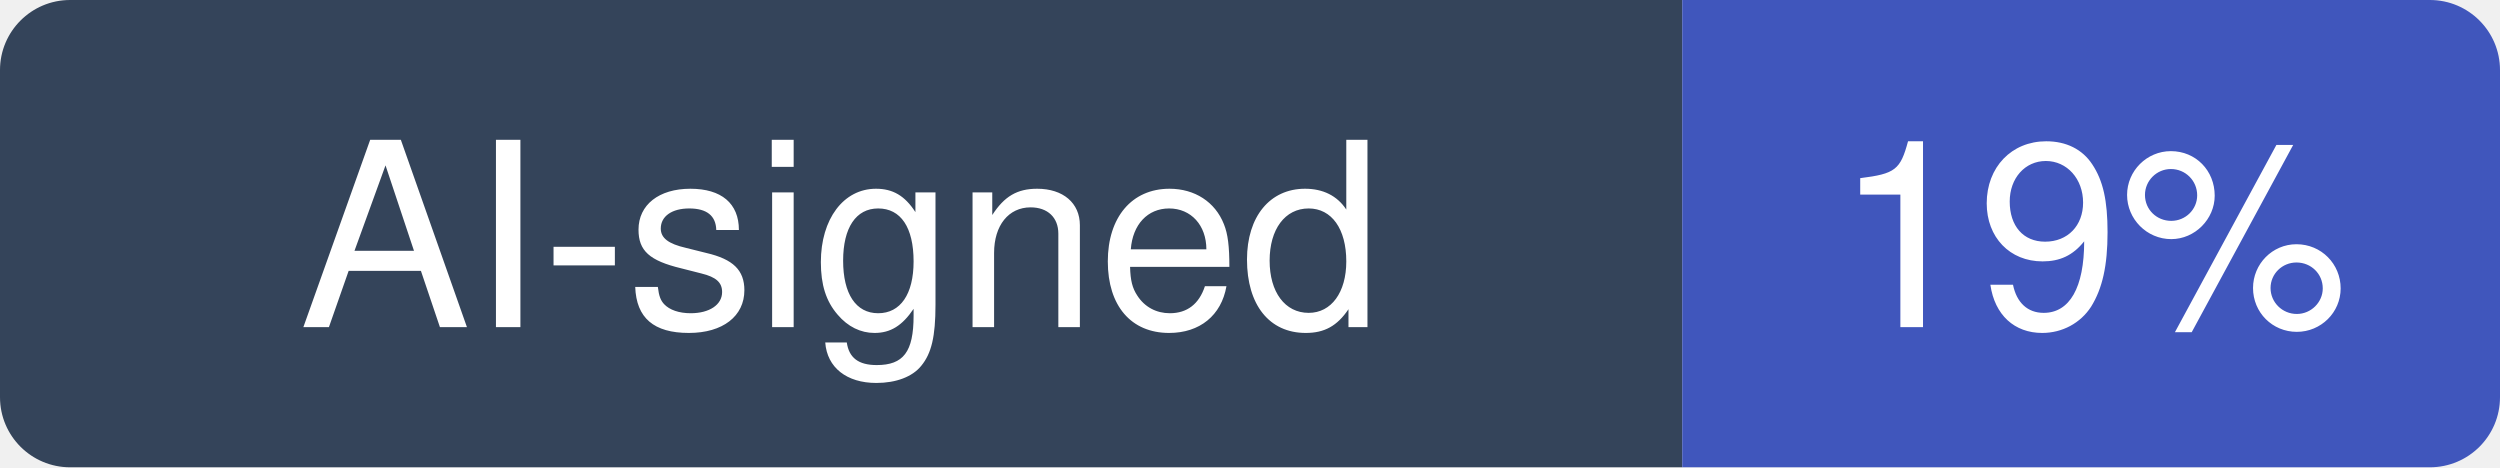
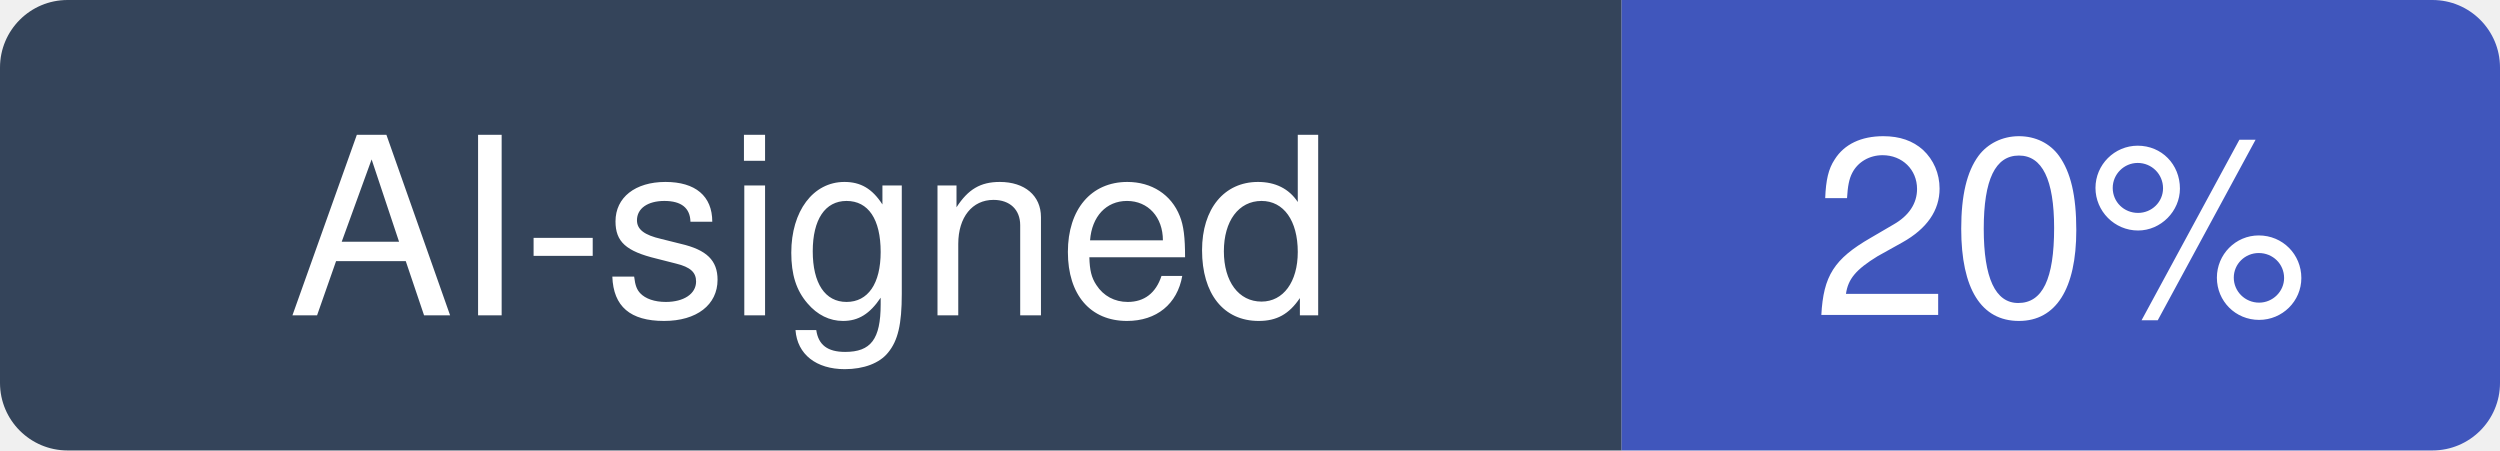
- <svg xmlns="http://www.w3.org/2000/svg" width="107" height="20" viewBox="0 0 107 20" role="img" aria-label="AI-signed: 19% of recent commits in grafana/loki">
+ <svg xmlns="http://www.w3.org/2000/svg" width="111" height="20" viewBox="0 0 111 20" role="img" aria-label="AI-signed: 20% of recent commits in grafana/loki">
  <clipPath id="hm-r">
-     <rect width="107" height="20" rx="3" />
+     <rect width="111" height="20" rx="3" />
  </clipPath>
  <g clip-path="url(#hm-r)">
    <rect width="72" height="20" fill="#34445A" />
-     <rect x="72" width="35" height="20" fill="#4056BC" />
+     <rect x="72" width="39" height="20" fill="#4056BC" />
  </g>
  <g fill="#fff" text-anchor="middle" font-family="Verdana, -apple-system, BlinkMacSystemFont, Segoe UI, Helvetica, Arial, Fira Sans, sans-serif" font-size="11">
    <text x="36" y="14">AI-signed</text>
-     <text x="89.5" y="14">19%</text>
+     <text x="91.5" y="14">20%</text>
  </g>
</svg>
